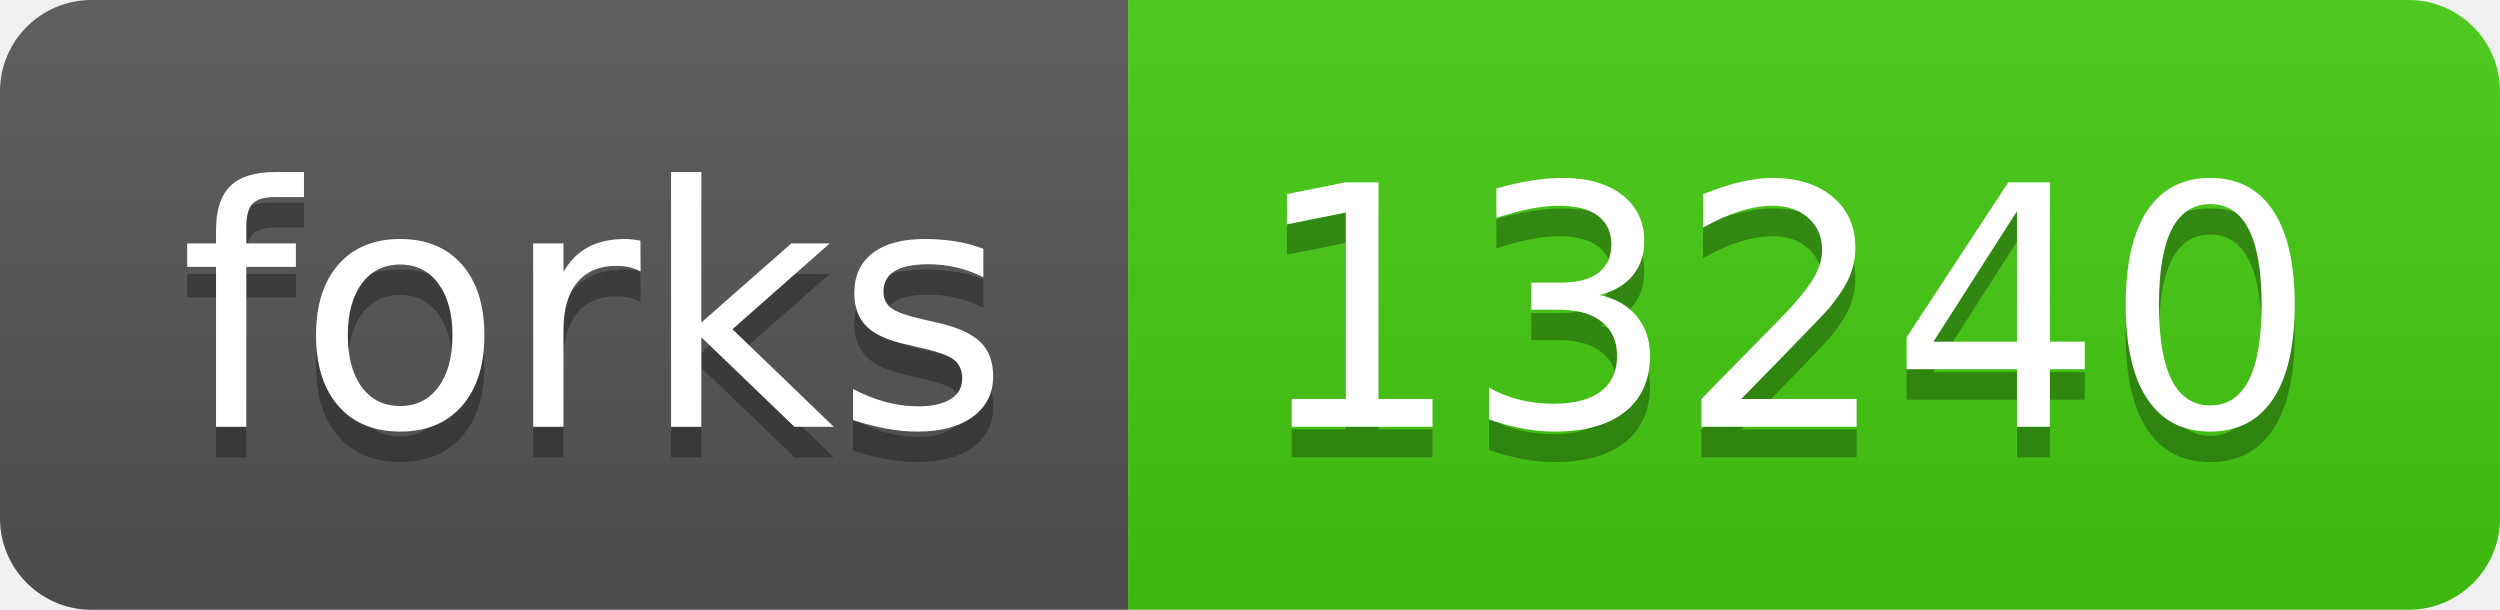
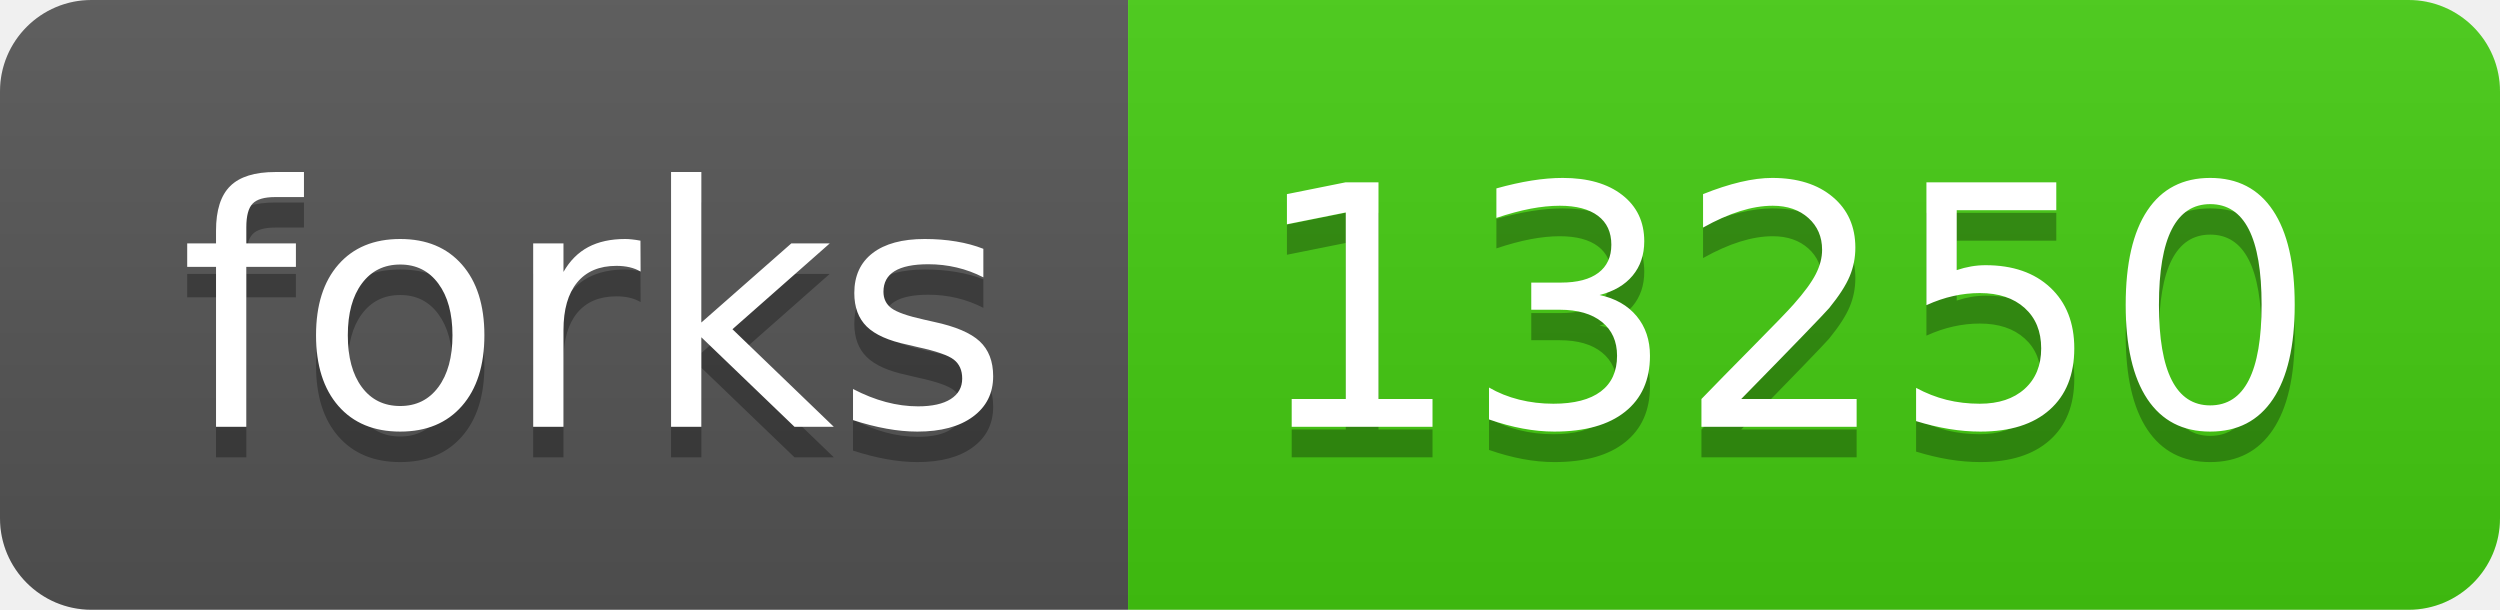
- <svg xmlns="http://www.w3.org/2000/svg" width="82" height="20" role="img" aria-label="forks: 13240">
+ <svg xmlns="http://www.w3.org/2000/svg" width="82" height="20" role="img" aria-label="forks: 13250">
  <linearGradient id="s" x2="0" y2="100%">
    <stop offset="0" stop-color="#bbb" stop-opacity=".1" />
    <stop offset="1" stop-opacity=".1" />
  </linearGradient>
  <clipPath id="r">
    <rect width="82" height="20" rx="3" fill="#fff" />
  </clipPath>
  <g clip-path="url(#r)">
    <rect width="37" height="20" fill="#555" />
    <rect x="37" width="45" height="20" fill="#4c1" />
    <rect width="82" height="20" fill="url(#s)" />
  </g>
  <g fill="#fff" text-anchor="middle" font-family="Verdana,Geneva,DejaVu Sans,sans-serif" text-rendering="geometricPrecision" font-size="110">
    <text aria-hidden="true" x="195" y="150" fill="#010101" fill-opacity=".3" transform="scale(.1)" textLength="270">forks</text>
    <text x="195" y="140" transform="scale(.1)" fill="#fff" textLength="270">forks</text>
-     <text aria-hidden="true" x="585" y="150" fill="#010101" fill-opacity=".3" transform="scale(.1)" textLength="350">13240</text>
-     <text x="585" y="140" transform="scale(.1)" fill="#fff" textLength="350">13240</text>
+     <text aria-hidden="true" x="585" y="150" fill="#010101" fill-opacity=".3" transform="scale(.1)" textLength="350">13250</text>
+     <text x="585" y="140" transform="scale(.1)" fill="#fff" textLength="350">13250</text>
  </g>
</svg>
